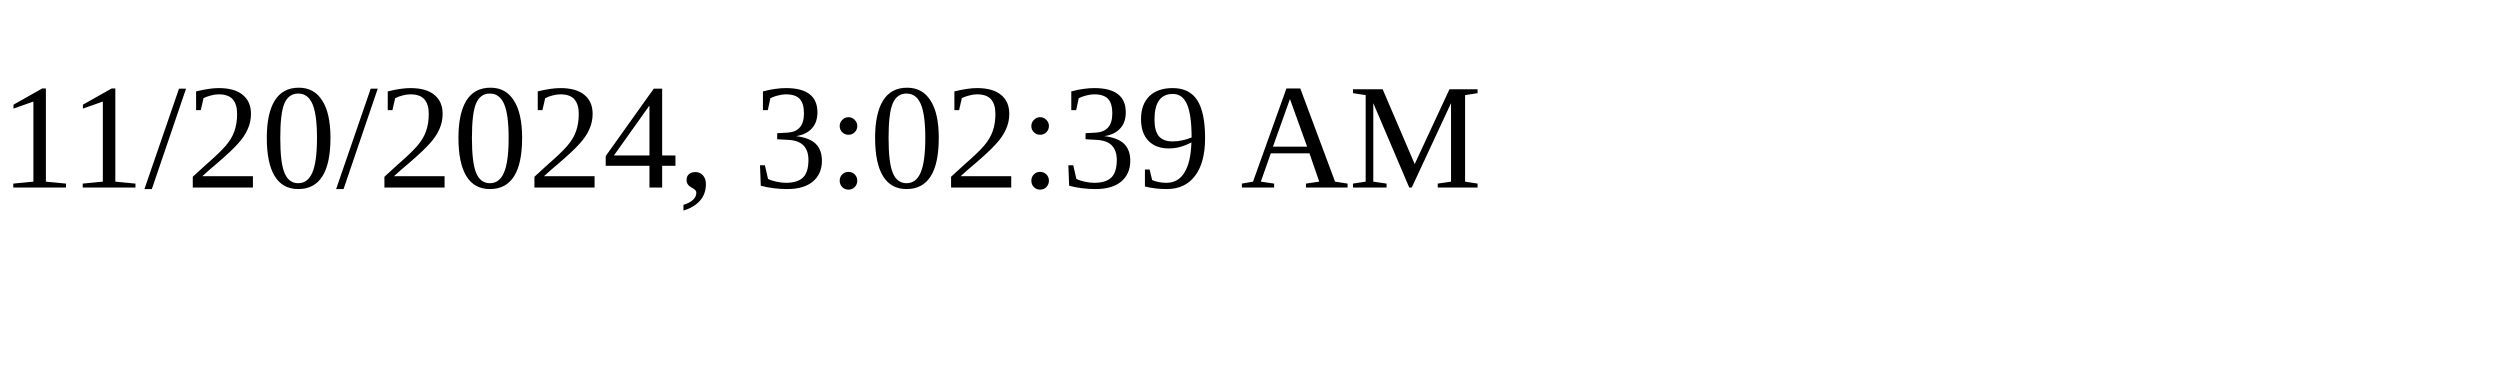
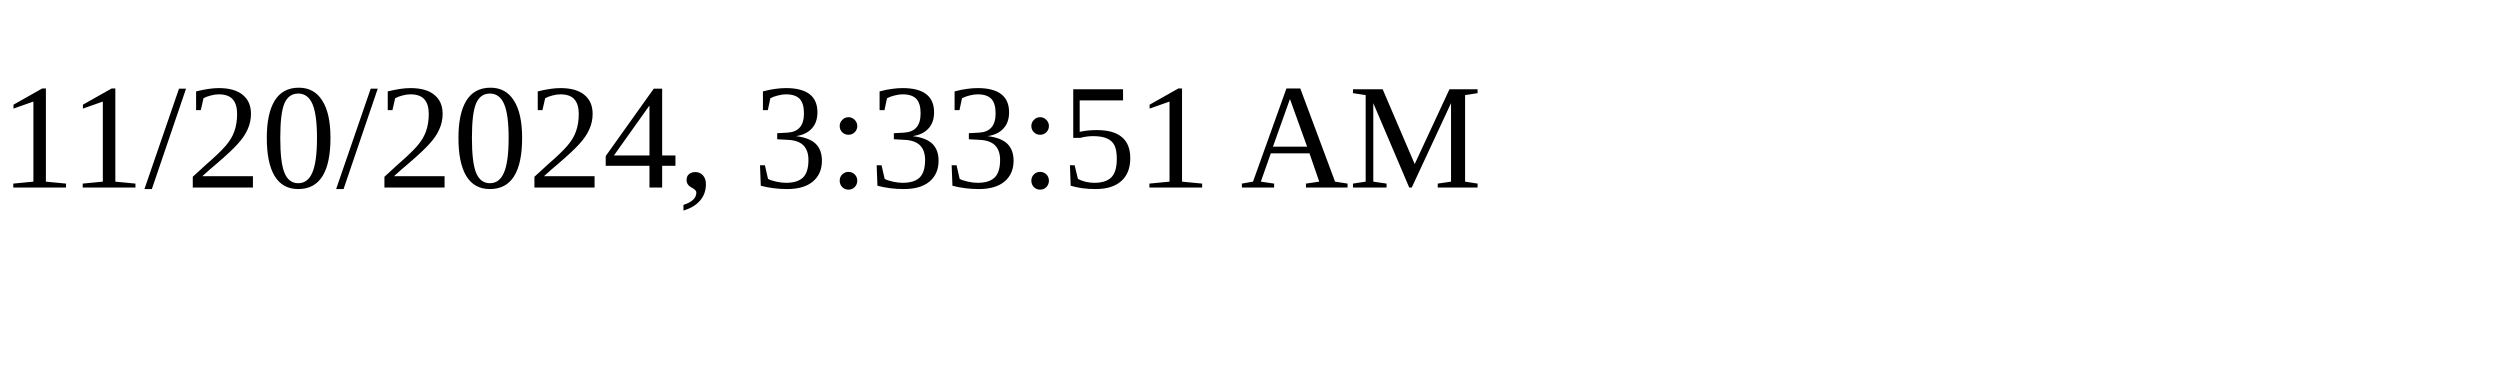
<svg xmlns="http://www.w3.org/2000/svg" height="30" width="200">
-   <text x="0" y="15">11/20/2024, 3:02:39 AM</text>
+   <text x="0" y="15">11/20/2024, 3:33:51 AM</text>
</svg>
